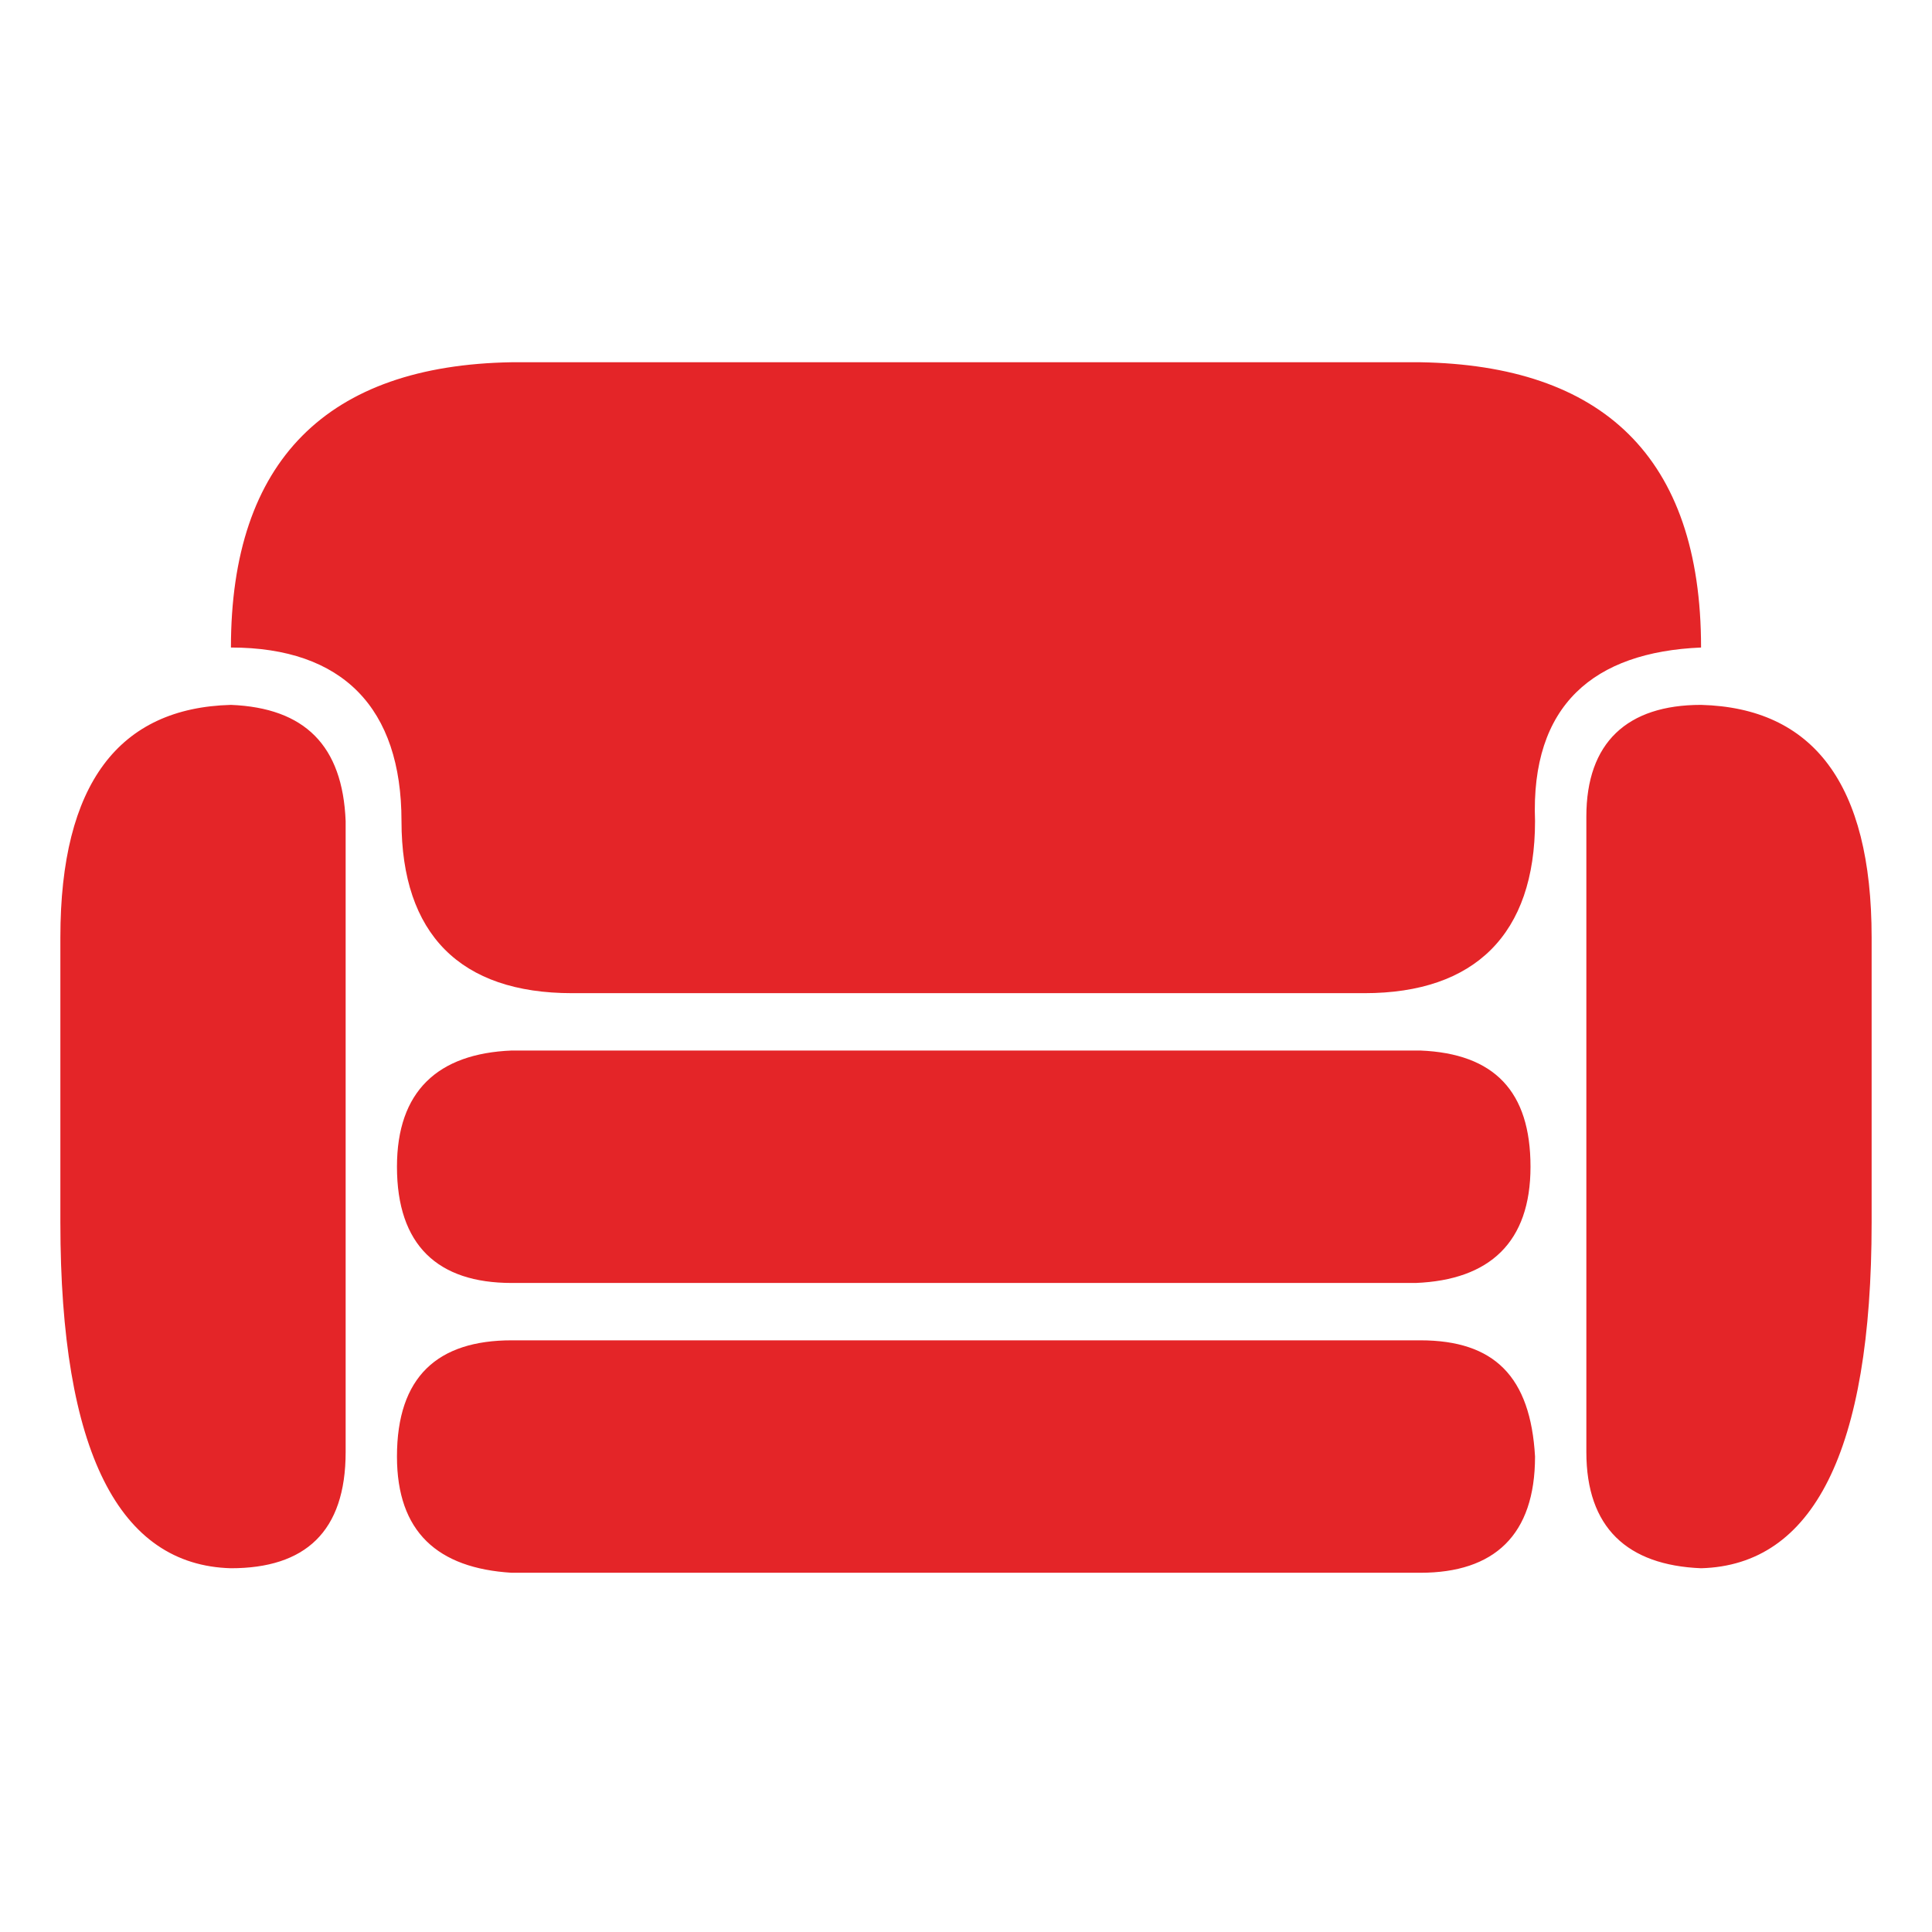
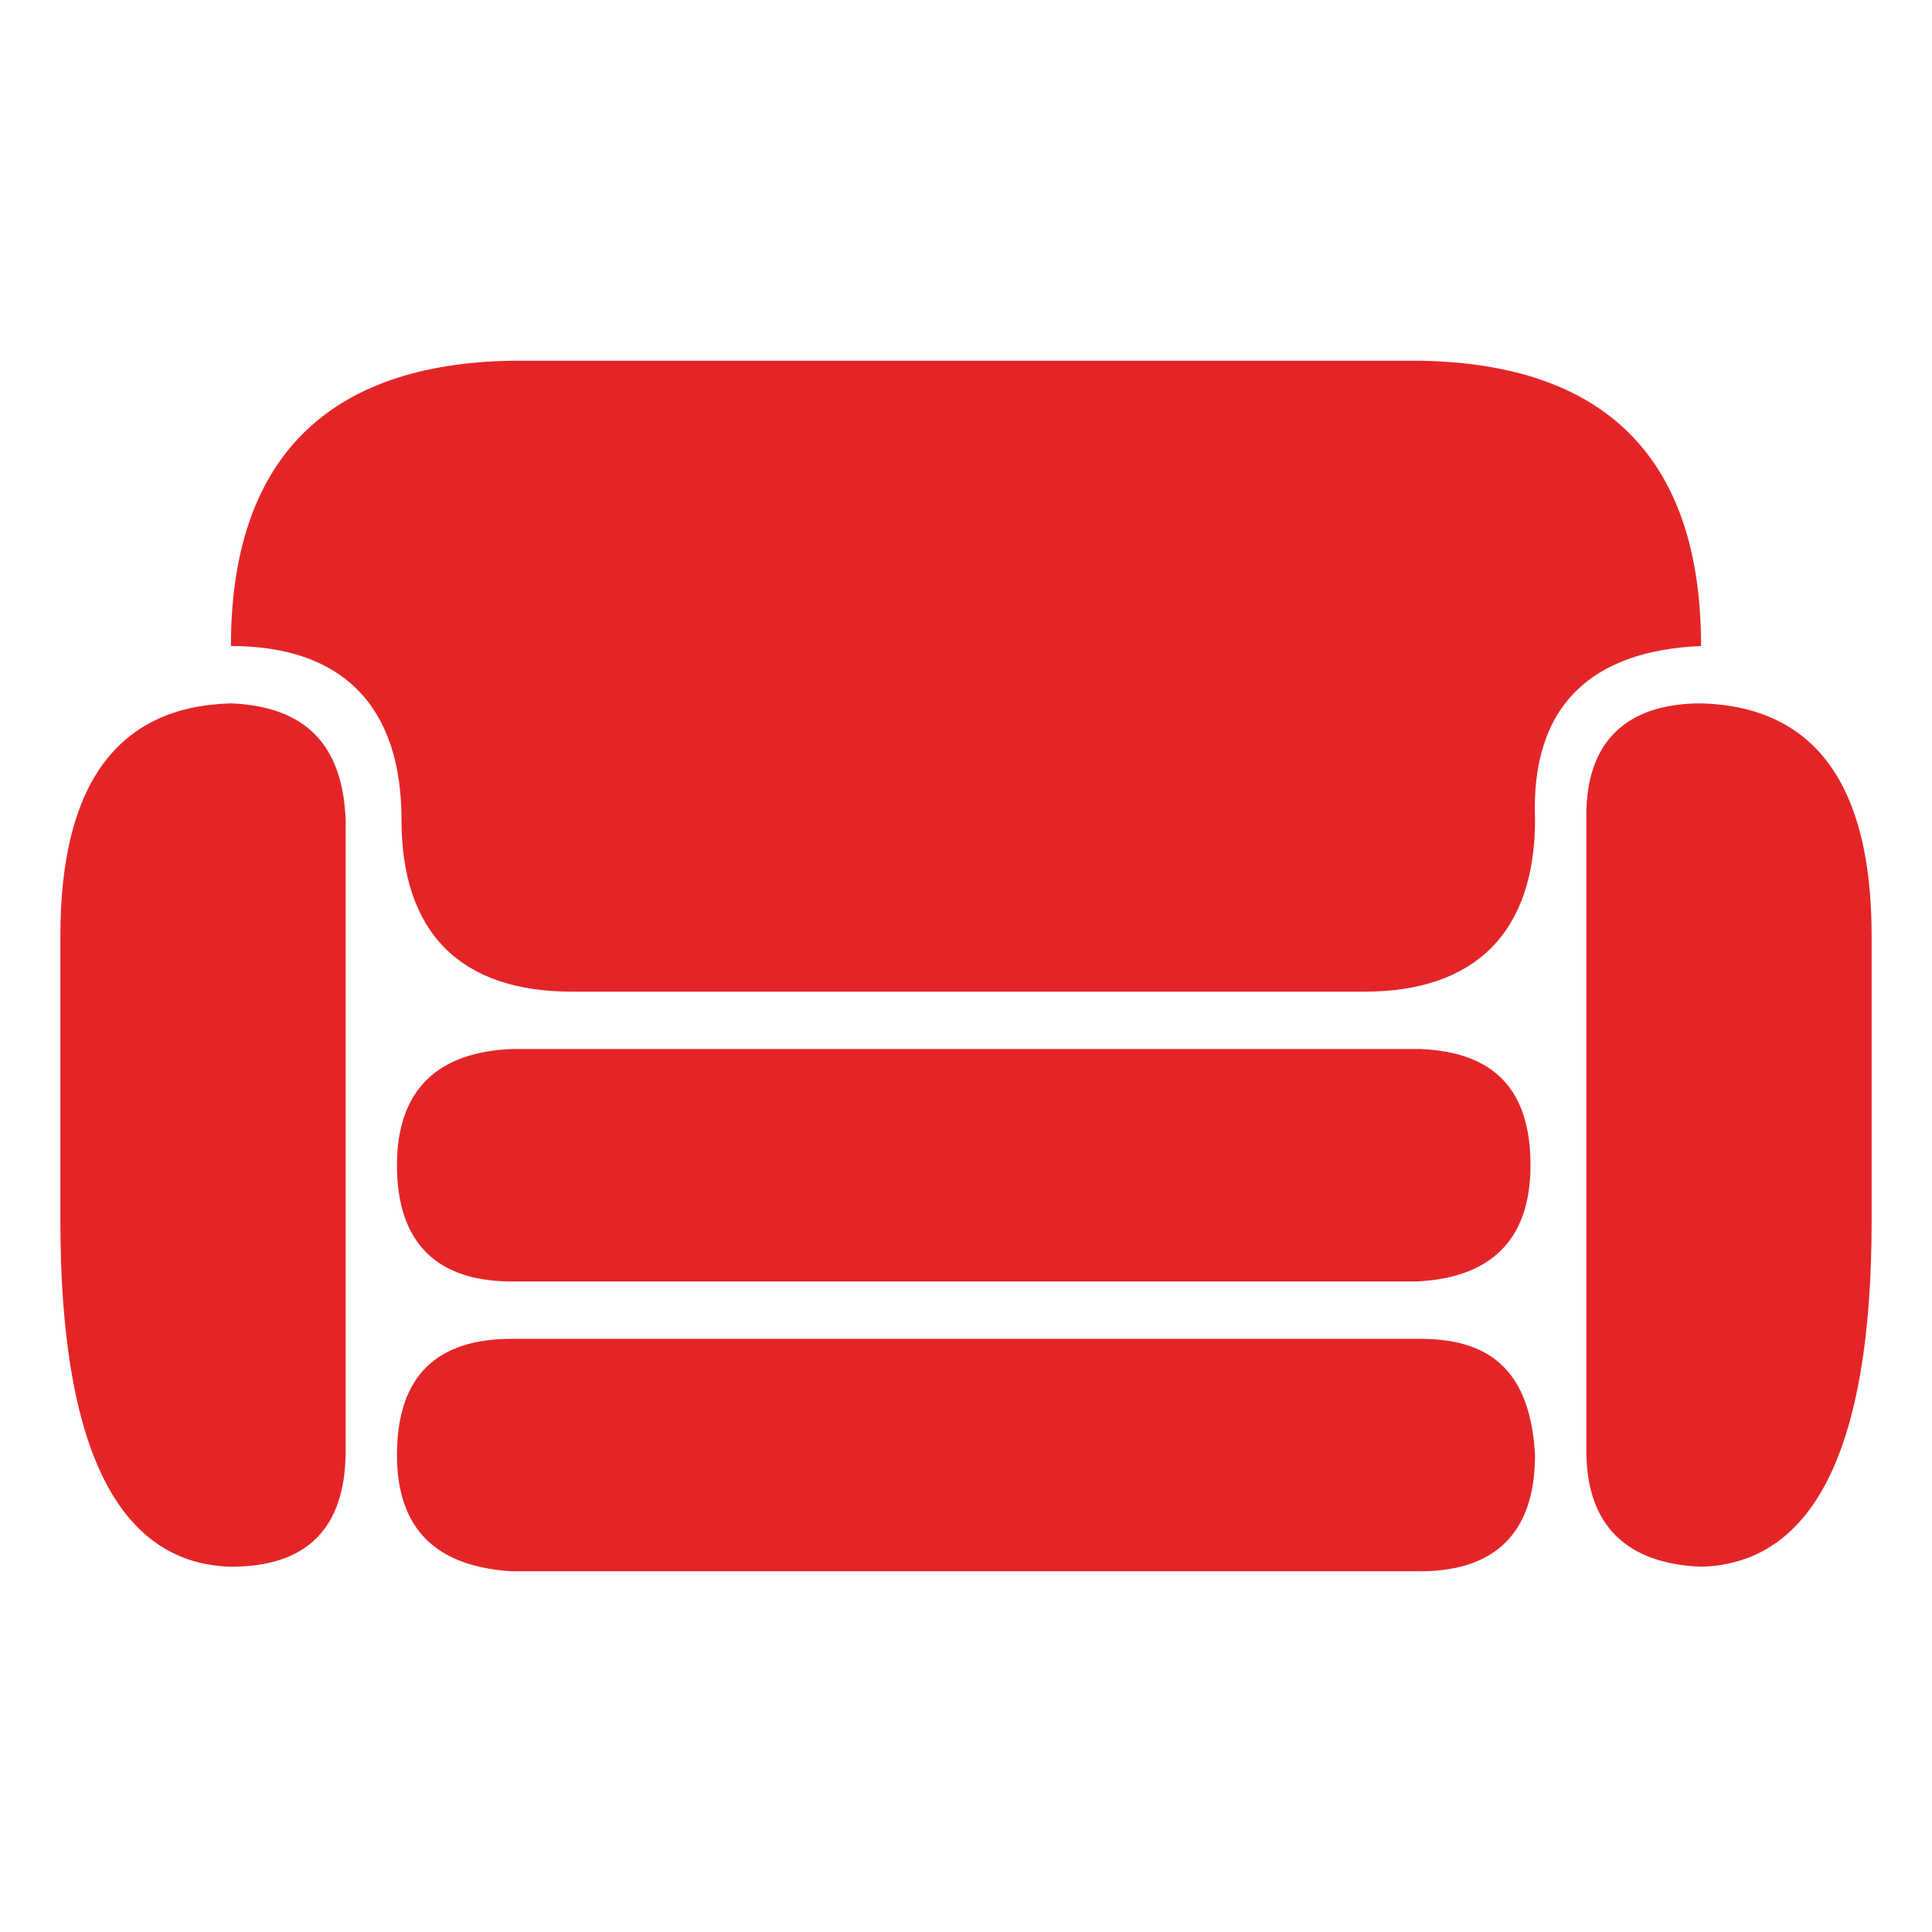
- <svg xmlns="http://www.w3.org/2000/svg" width="128" height="128" viewBox="0 0 128 128" version="1.1">
-   <g stroke="none" stroke-width="1" fill="none" fill-rule="evenodd">
-     <g fill-rule="nonzero" fill="#E42528">
-       <g transform="translate(4, 24)">
-         <path d="M97.4 53.3C97.4 58.3 94.7 60.8 89.8 61L89.8 61 29.9 61 29.9 61C25 61 22.3 58.5 22.3 53.3 22.3 48.3 25 45.8 29.9 45.6L29.9 45.6 90.1 45.6 90.1 45.6C95 45.8 97.4 48.3 97.4 53.3ZM90.1 64.8L90.1 64.8 29.9 64.8 29.9 64.8C25 64.8 22.3 67.2 22.3 72.5 22.3 77.5 25 79.9 29.9 80.2L29.9 80.2 90.1 80.2 90.1 80.2C95 80.2 97.7 77.7 97.7 72.5 97.4 67.2 95 64.8 90.1 64.8ZM108.7 22.7L108.7 22.7C103.8 22.7 101.1 25.2 101.1 30.1L101.1 72.2C101.1 77.2 103.8 79.7 108.7 79.9L108.7 79.9C116.1 79.7 120 72.2 120 57L120 38.1C120 27.9 116.1 22.9 108.7 22.7ZM11.3 22.7L11.3 22.7C3.9 22.9 0 27.9 0 38.1L0 57C0 72.2 3.9 79.7 11.3 79.9L11.3 79.9C16.2 79.9 18.9 77.5 18.9 72.2L18.9 30.4C18.7 25.4 16.2 22.9 11.3 22.7ZM108.7 18.9C108.7 6.2 102.1 0.2 90.1 0L90.1 0 29.9 0 29.9 0C17.7 0.2 11.3 6.5 11.3 18.9L11.3 18.9C18.7 18.9 22.6 22.9 22.6 30.4 22.6 37.9 26.5 41.8 33.9 41.8L33.9 41.8 86.4 41.8 86.4 41.8C93.7 41.8 97.7 37.9 97.7 30.4 97.4 22.7 101.6 19.2 108.7 18.9L108.7 18.9Z" />
-       </g>
-     </g>
+ <svg xmlns="http://www.w3.org/2000/svg" id="CouchDB" viewBox="0 0 128 128">
+   <defs>
+     <style>.cls-1{fill:#e42528;}</style>
+   </defs>
+   <g id="original">
+     <path class="cls-1" d="M101.4,77.2c0,5-2.7,7.5-7.6,7.7H33.9c-4.9,0-7.6-2.5-7.6-7.7,0-5,2.7-7.5,7.6-7.7H94.1C99,69.7,101.4,72.2,101.4,77.2ZM94.1,88.7H33.9c-4.9,0-7.6,2.4-7.6,7.7,0,5,2.7,7.4,7.6,7.7H94.1c4.9,0,7.6-2.5,7.6-7.7C101.4,91.1,99,88.7,94.1,88.7Zm18.6-42.1h0c-4.9,0-7.6,2.5-7.6,7.4V96.1c0,5,2.7,7.5,7.6,7.7h0c7.4-.2,11.3-7.7,11.3-22.9V62C124,51.8,120.1,46.8,112.7,46.6Zm-97.4,0h0C7.9,46.8,4,51.8,4,62V80.9c0,15.2,3.9,22.7,11.3,22.9h0c4.9,0,7.6-2.4,7.6-7.7V54.3C22.7,49.3,20.2,46.8,15.3,46.6Zm97.4-3.8c0-12.7-6.6-18.7-18.6-18.9H33.9c-12.2.2-18.6,6.5-18.6,18.9h0c7.4,0,11.3,4,11.3,11.5s3.9,11.4,11.3,11.4H90.4c7.3,0,11.3-3.9,11.3-11.4-.3-7.7,3.9-11.2,11-11.5Z" />
  </g>
</svg>
